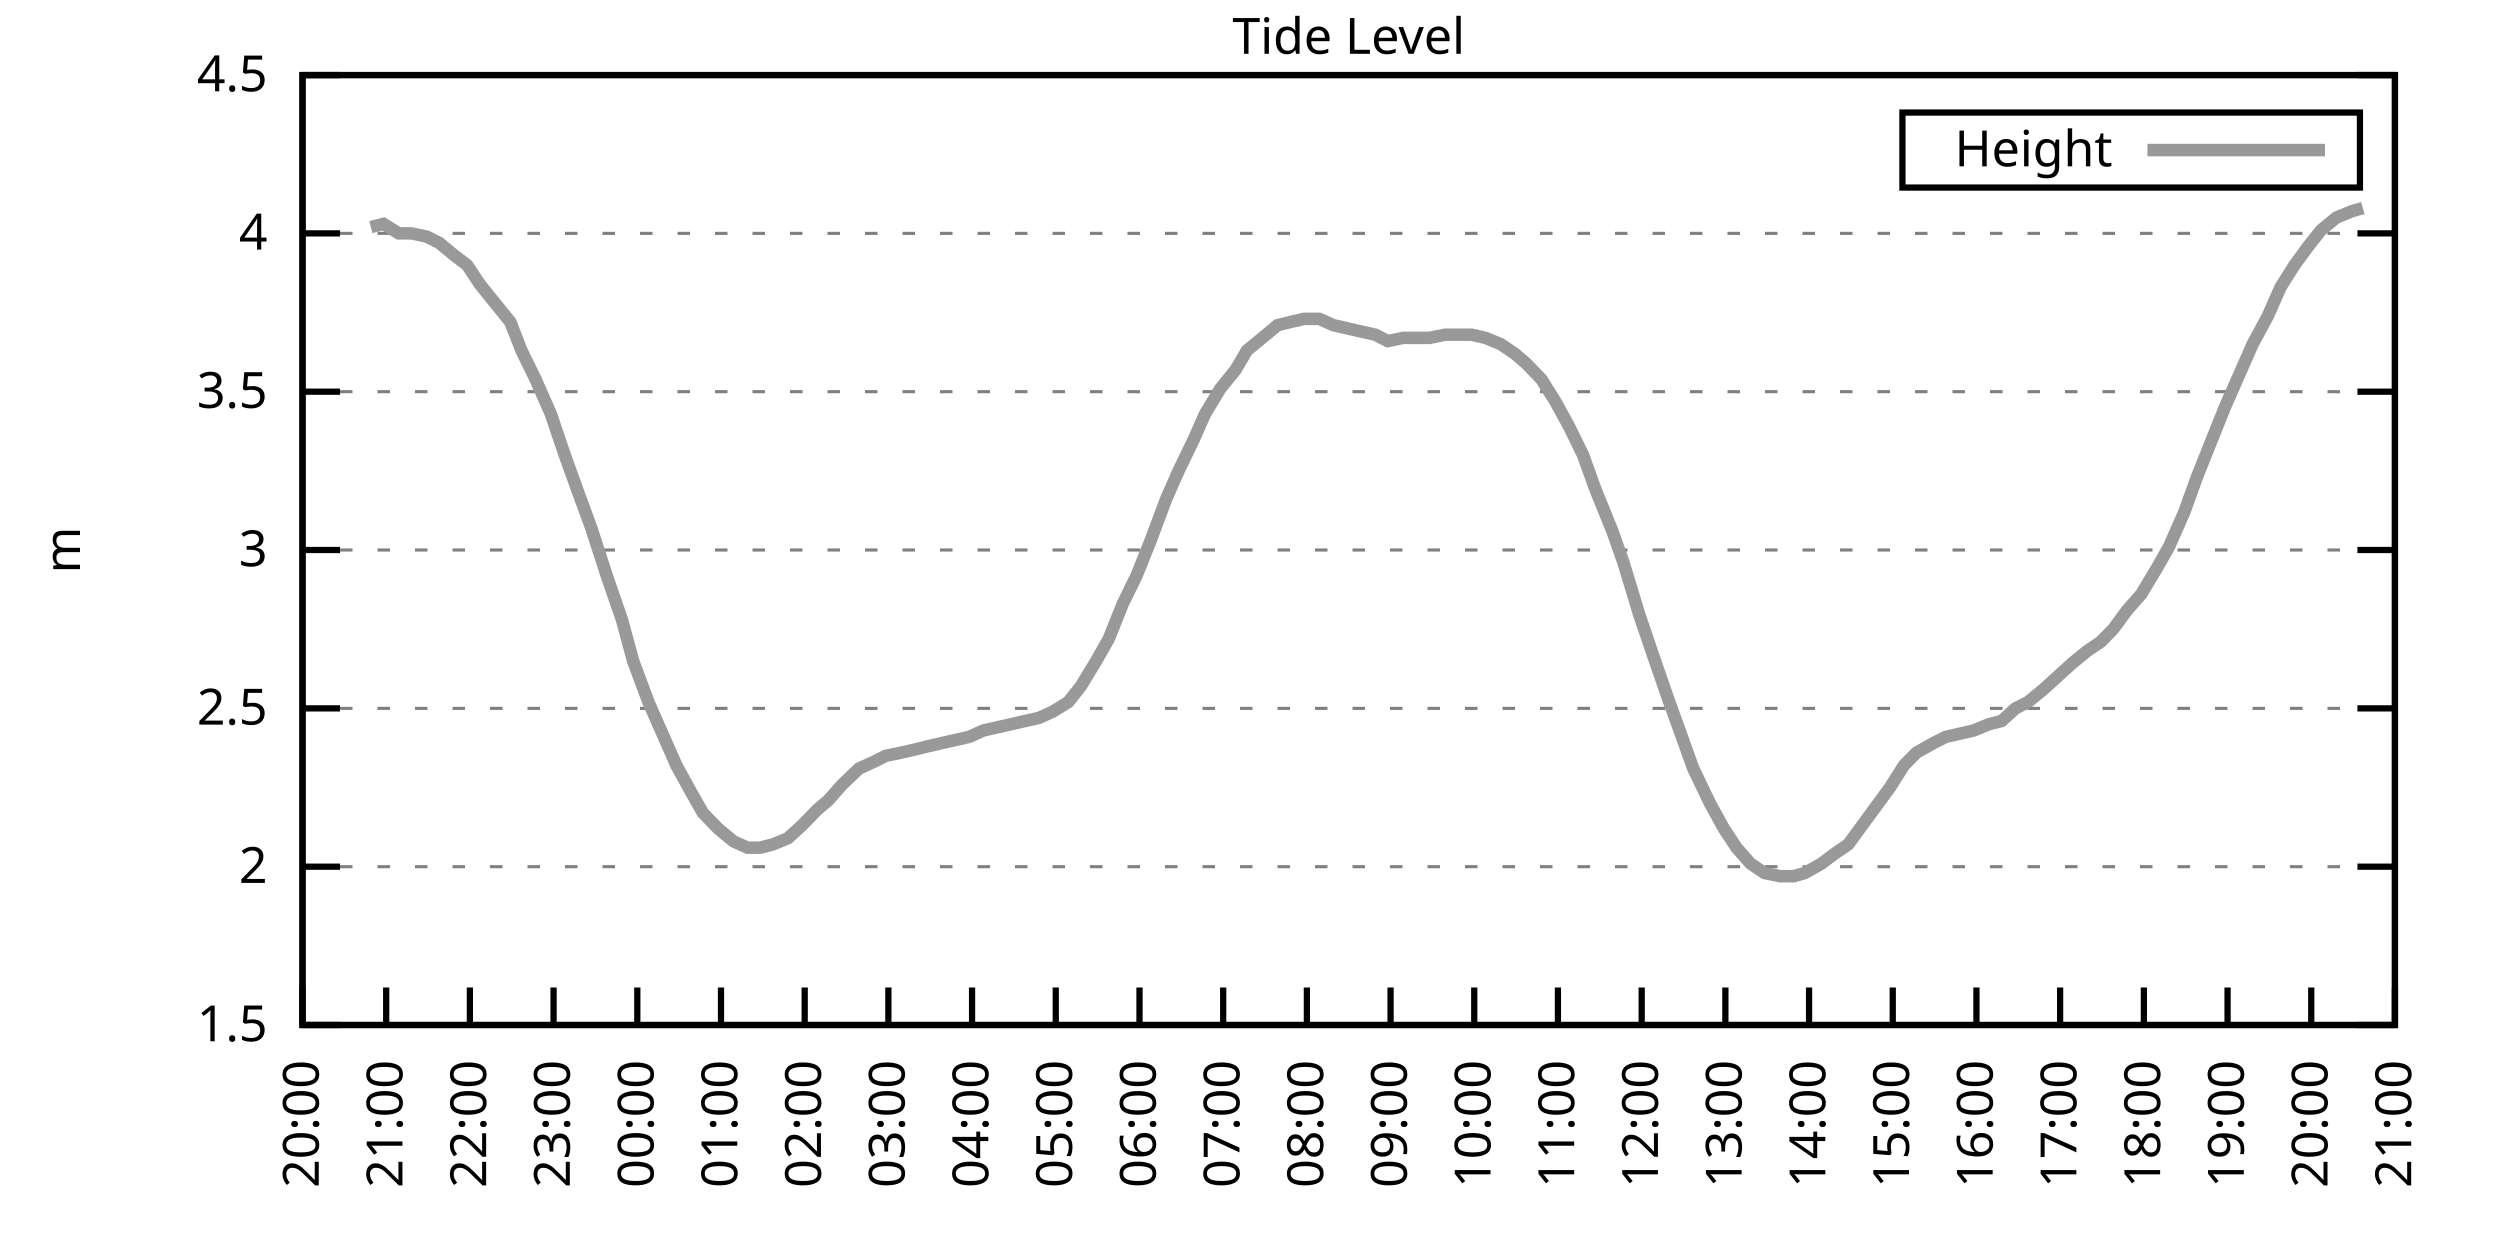
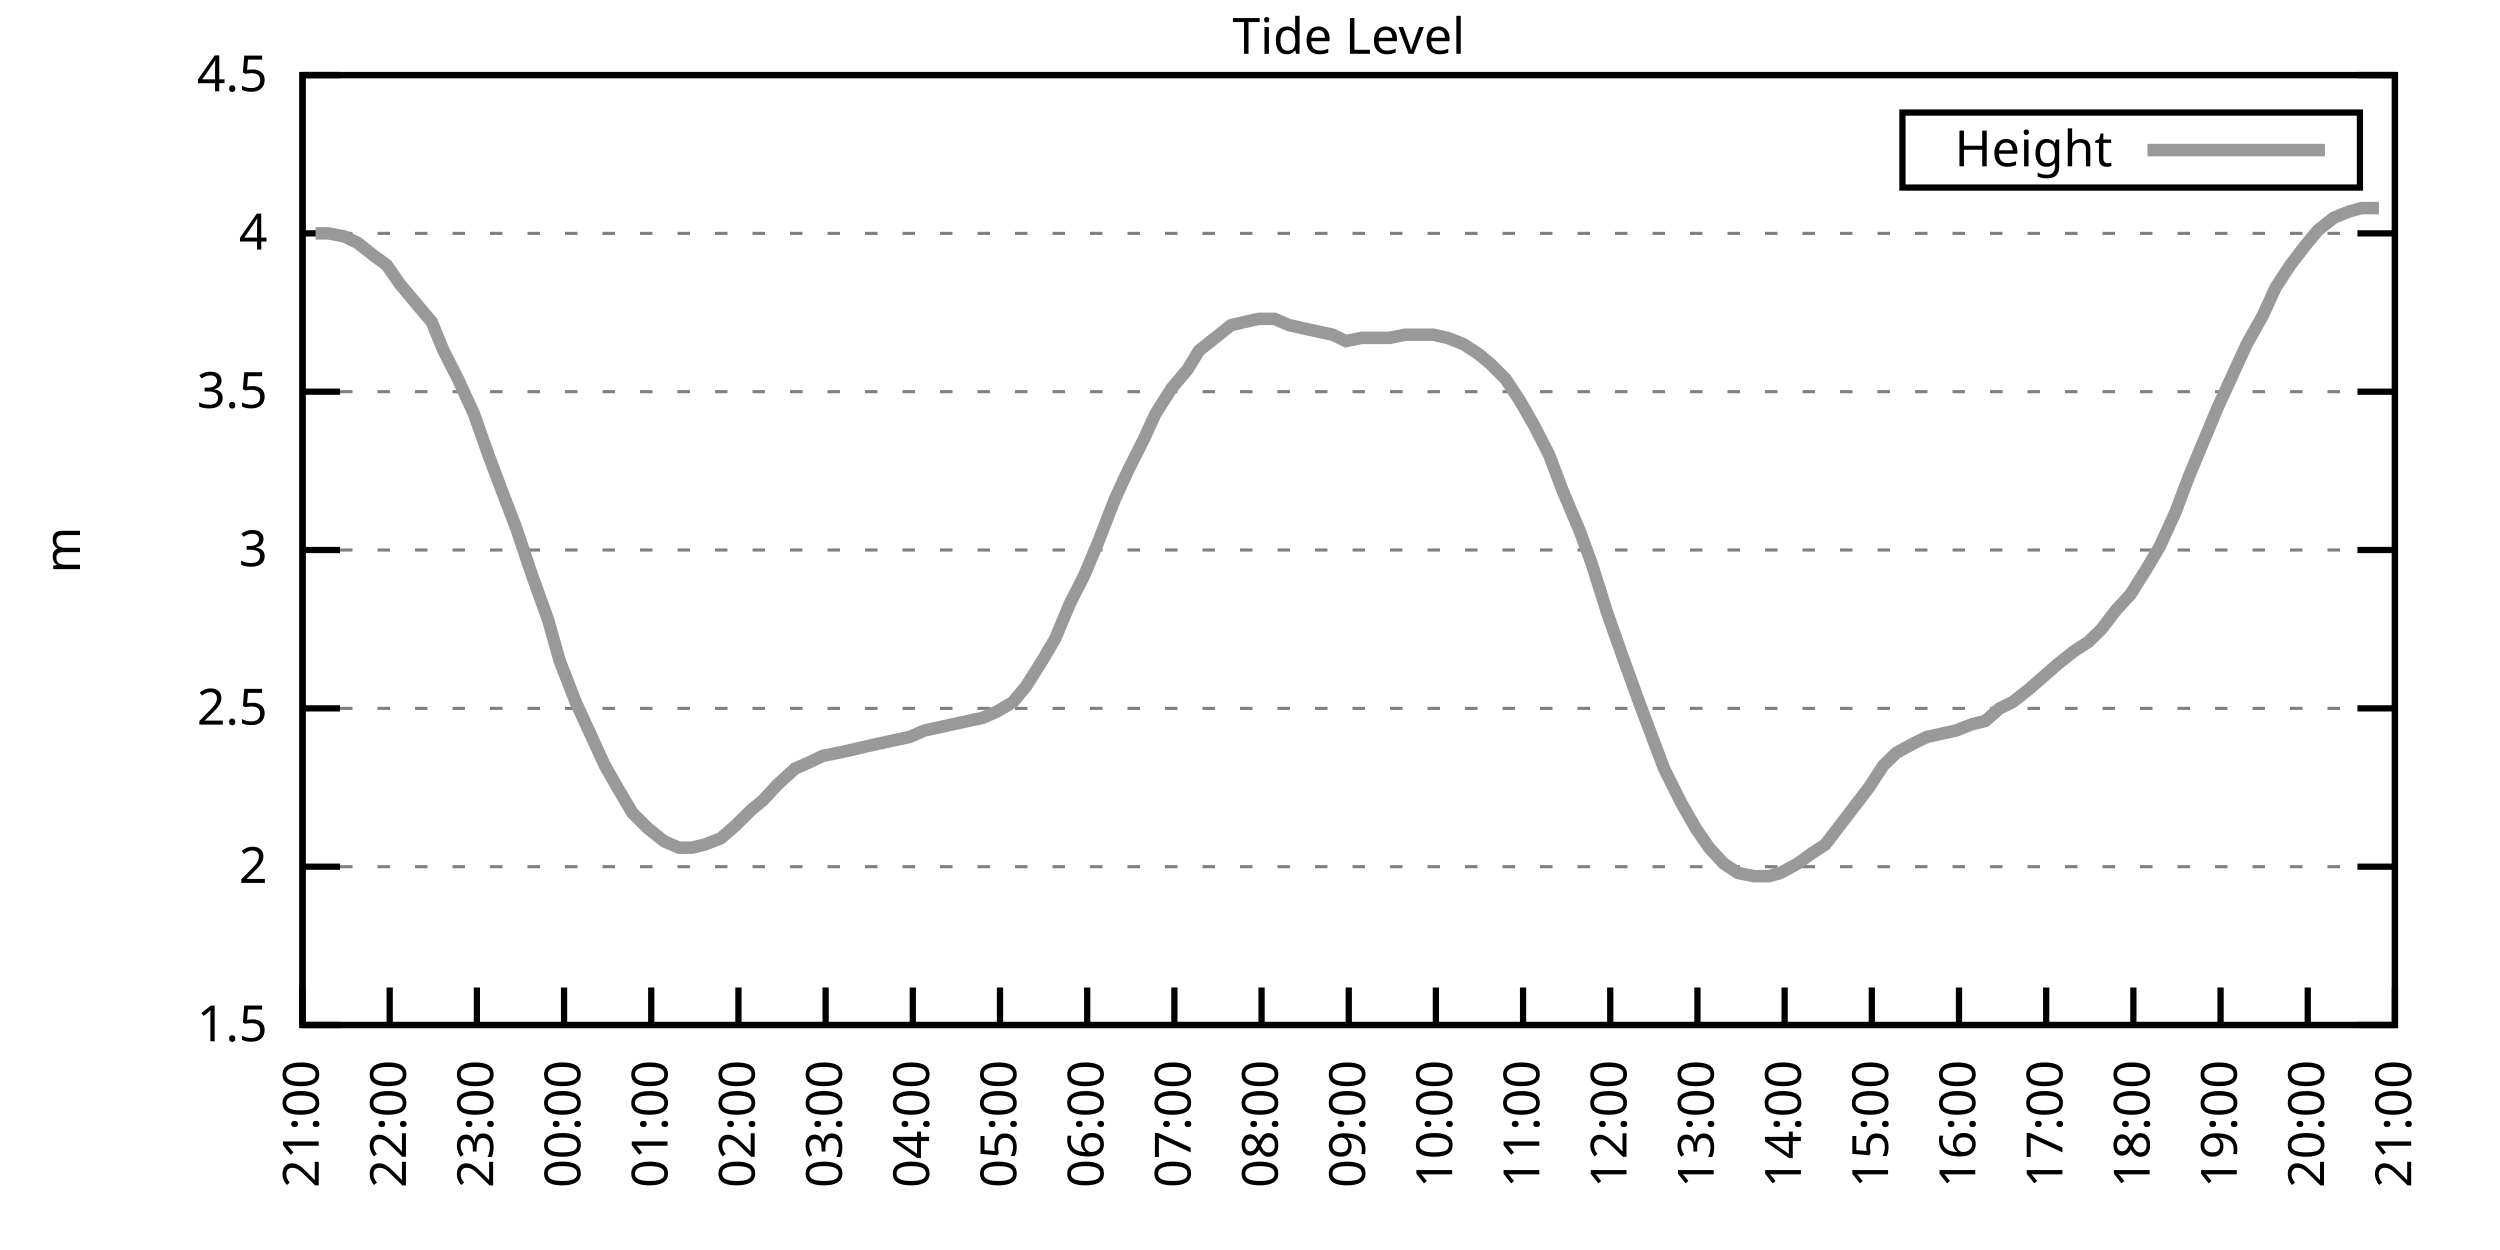
<svg xmlns="http://www.w3.org/2000/svg" xmlns:xlink="http://www.w3.org/1999/xlink" width="400" height="200" viewBox="0 0 400 200">
  <g id="gnuplot_canvas">
    <rect x="0" y="0" width="400" height="200" fill="none" />
    <defs>
      <circle id="gpDot" r="0.5" stroke-width="0.5" stroke="currentColor" />
      <path id="gpPt0" stroke-width="0.333" stroke="currentColor" d="M-1,0 h2 M0,-1 v2" />
      <path id="gpPt1" stroke-width="0.333" stroke="currentColor" d="M-1,-1 L1,1 M1,-1 L-1,1" />
      <path id="gpPt2" stroke-width="0.333" stroke="currentColor" d="M-1,0 L1,0 M0,-1 L0,1 M-1,-1 L1,1 M-1,1 L1,-1" />
      <rect id="gpPt3" stroke-width="0.333" stroke="currentColor" x="-1" y="-1" width="2" height="2" />
      <rect id="gpPt4" stroke-width="0.333" stroke="currentColor" fill="currentColor" x="-1" y="-1" width="2" height="2" />
      <circle id="gpPt5" stroke-width="0.333" stroke="currentColor" cx="0" cy="0" r="1" />
      <use xlink:href="#gpPt5" id="gpPt6" fill="currentColor" stroke="none" />
      <path id="gpPt7" stroke-width="0.333" stroke="currentColor" d="M0,-1.33 L-1.33,0.67 L1.33,0.67 z" />
      <use xlink:href="#gpPt7" id="gpPt8" fill="currentColor" stroke="none" />
      <use xlink:href="#gpPt7" id="gpPt9" stroke="currentColor" transform="rotate(180)" />
      <use xlink:href="#gpPt9" id="gpPt10" fill="currentColor" stroke="none" />
      <use xlink:href="#gpPt3" id="gpPt11" stroke="currentColor" transform="rotate(45)" />
      <use xlink:href="#gpPt11" id="gpPt12" fill="currentColor" stroke="none" />
      <path id="gpPt13" stroke-width="0.333" stroke="currentColor" d="M0,1.330 L1.265,0.411 L0.782,-1.067 L-0.782,-1.076 L-1.265,0.411 z" />
      <use xlink:href="#gpPt13" id="gpPt14" fill="currentColor" stroke="none" />
      <filter id="textbox" filterUnits="objectBoundingBox" x="0" y="0" height="1" width="1">
        <feFlood flood-color="white" flood-opacity="1" result="bgnd" />
        <feComposite in="SourceGraphic" in2="bgnd" operator="atop" />
      </filter>
      <filter id="greybox" filterUnits="objectBoundingBox" x="0" y="0" height="1" width="1">
        <feFlood flood-color="lightgrey" flood-opacity="1" result="grey" />
        <feComposite in="SourceGraphic" in2="grey" operator="atop" />
      </filter>
    </defs>
    <g fill="none" color="white" stroke="currentColor" stroke-width="1.00" stroke-linecap="butt" stroke-linejoin="miter">
</g>
    <g fill="none" color="black" stroke="currentColor" stroke-width="1.00" stroke-linecap="butt" stroke-linejoin="miter">
      <g stroke="none" shape-rendering="crispEdges">
        <polygon fill="rgb(255, 255, 255)" points="48.40,164.00 383.18,164.00 383.18,12.02 48.40,12.02 " />
      </g>
    </g>
    <g fill="none" color="black" stroke="currentColor" stroke-width="1.00" stroke-linecap="butt" stroke-linejoin="miter">
</g>
    <g fill="none" color="black" stroke="black" stroke-width="0.50" stroke-linecap="butt" stroke-linejoin="miter">
</g>
    <g fill="none" color="gray" stroke="currentColor" stroke-width="0.50" stroke-linecap="butt" stroke-linejoin="miter">
      <path stroke="gray" stroke-dasharray="2,4" class="gridline" d="M48.40,164.00 L383.19,164.00  " />
    </g>
    <g fill="none" color="gray" stroke="gray" stroke-width="1.00" stroke-linecap="butt" stroke-linejoin="miter">
</g>
    <g fill="none" color="black" stroke="currentColor" stroke-width="1.00" stroke-linecap="butt" stroke-linejoin="miter">
      <path stroke="black" d="M48.40,164.00 L54.40,164.00 M383.19,164.00 L377.19,164.00  " />
      <g transform="translate(42.80,166.60)" stroke="none" fill="black" font-family="Sans" font-size="8.00" text-anchor="end">
        <text>
          <tspan font-family="Sans"> 1.5</tspan>
        </text>
      </g>
    </g>
    <g fill="none" color="black" stroke="currentColor" stroke-width="1.00" stroke-linecap="butt" stroke-linejoin="miter">
</g>
    <g fill="none" color="black" stroke="black" stroke-width="0.50" stroke-linecap="butt" stroke-linejoin="miter">
</g>
    <g fill="none" color="gray" stroke="currentColor" stroke-width="0.50" stroke-linecap="butt" stroke-linejoin="miter">
      <path stroke="gray" stroke-dasharray="2,4" class="gridline" d="M48.40,138.67 L383.19,138.67  " />
    </g>
    <g fill="none" color="gray" stroke="gray" stroke-width="1.00" stroke-linecap="butt" stroke-linejoin="miter">
</g>
    <g fill="none" color="black" stroke="currentColor" stroke-width="1.00" stroke-linecap="butt" stroke-linejoin="miter">
      <path stroke="black" d="M48.40,138.67 L54.40,138.67 M383.19,138.67 L377.19,138.67  " />
      <g transform="translate(42.80,141.27)" stroke="none" fill="black" font-family="Sans" font-size="8.00" text-anchor="end">
        <text>
          <tspan font-family="Sans"> 2</tspan>
        </text>
      </g>
    </g>
    <g fill="none" color="black" stroke="currentColor" stroke-width="1.00" stroke-linecap="butt" stroke-linejoin="miter">
</g>
    <g fill="none" color="black" stroke="black" stroke-width="0.50" stroke-linecap="butt" stroke-linejoin="miter">
</g>
    <g fill="none" color="gray" stroke="currentColor" stroke-width="0.50" stroke-linecap="butt" stroke-linejoin="miter">
      <path stroke="gray" stroke-dasharray="2,4" class="gridline" d="M48.40,113.34 L383.19,113.34  " />
    </g>
    <g fill="none" color="gray" stroke="gray" stroke-width="1.00" stroke-linecap="butt" stroke-linejoin="miter">
</g>
    <g fill="none" color="black" stroke="currentColor" stroke-width="1.00" stroke-linecap="butt" stroke-linejoin="miter">
      <path stroke="black" d="M48.40,113.34 L54.40,113.34 M383.19,113.34 L377.19,113.34  " />
      <g transform="translate(42.80,115.94)" stroke="none" fill="black" font-family="Sans" font-size="8.00" text-anchor="end">
        <text>
          <tspan font-family="Sans"> 2.5</tspan>
        </text>
      </g>
    </g>
    <g fill="none" color="black" stroke="currentColor" stroke-width="1.00" stroke-linecap="butt" stroke-linejoin="miter">
</g>
    <g fill="none" color="black" stroke="black" stroke-width="0.50" stroke-linecap="butt" stroke-linejoin="miter">
</g>
    <g fill="none" color="gray" stroke="currentColor" stroke-width="0.50" stroke-linecap="butt" stroke-linejoin="miter">
      <path stroke="gray" stroke-dasharray="2,4" class="gridline" d="M48.40,88.00 L383.19,88.00  " />
    </g>
    <g fill="none" color="gray" stroke="gray" stroke-width="1.00" stroke-linecap="butt" stroke-linejoin="miter">
</g>
    <g fill="none" color="black" stroke="currentColor" stroke-width="1.00" stroke-linecap="butt" stroke-linejoin="miter">
      <path stroke="black" d="M48.40,88.00 L54.40,88.00 M383.19,88.00 L377.19,88.00  " />
      <g transform="translate(42.80,90.60)" stroke="none" fill="black" font-family="Sans" font-size="8.00" text-anchor="end">
        <text>
          <tspan font-family="Sans"> 3</tspan>
        </text>
      </g>
    </g>
    <g fill="none" color="black" stroke="currentColor" stroke-width="1.00" stroke-linecap="butt" stroke-linejoin="miter">
</g>
    <g fill="none" color="black" stroke="black" stroke-width="0.50" stroke-linecap="butt" stroke-linejoin="miter">
</g>
    <g fill="none" color="gray" stroke="currentColor" stroke-width="0.50" stroke-linecap="butt" stroke-linejoin="miter">
      <path stroke="gray" stroke-dasharray="2,4" class="gridline" d="M48.40,62.67 L383.19,62.67  " />
    </g>
    <g fill="none" color="gray" stroke="gray" stroke-width="1.00" stroke-linecap="butt" stroke-linejoin="miter">
</g>
    <g fill="none" color="black" stroke="currentColor" stroke-width="1.00" stroke-linecap="butt" stroke-linejoin="miter">
      <path stroke="black" d="M48.40,62.67 L54.40,62.67 M383.19,62.67 L377.19,62.67  " />
      <g transform="translate(42.80,65.27)" stroke="none" fill="black" font-family="Sans" font-size="8.00" text-anchor="end">
        <text>
          <tspan font-family="Sans"> 3.5</tspan>
        </text>
      </g>
    </g>
    <g fill="none" color="black" stroke="currentColor" stroke-width="1.00" stroke-linecap="butt" stroke-linejoin="miter">
</g>
    <g fill="none" color="black" stroke="black" stroke-width="0.50" stroke-linecap="butt" stroke-linejoin="miter">
</g>
    <g fill="none" color="gray" stroke="currentColor" stroke-width="0.50" stroke-linecap="butt" stroke-linejoin="miter">
      <path stroke="gray" stroke-dasharray="2,4" class="gridline" d="M48.40,37.34 L383.19,37.34  " />
    </g>
    <g fill="none" color="gray" stroke="gray" stroke-width="1.00" stroke-linecap="butt" stroke-linejoin="miter">
</g>
    <g fill="none" color="black" stroke="currentColor" stroke-width="1.00" stroke-linecap="butt" stroke-linejoin="miter">
      <path stroke="black" d="M48.40,37.34 L54.40,37.34 M383.19,37.34 L377.19,37.34  " />
      <g transform="translate(42.80,39.94)" stroke="none" fill="black" font-family="Sans" font-size="8.00" text-anchor="end">
        <text>
          <tspan font-family="Sans"> 4</tspan>
        </text>
      </g>
    </g>
    <g fill="none" color="black" stroke="currentColor" stroke-width="1.00" stroke-linecap="butt" stroke-linejoin="miter">
</g>
    <g fill="none" color="black" stroke="black" stroke-width="0.50" stroke-linecap="butt" stroke-linejoin="miter">
</g>
    <g fill="none" color="gray" stroke="currentColor" stroke-width="0.50" stroke-linecap="butt" stroke-linejoin="miter">
      <path stroke="gray" stroke-dasharray="2,4" class="gridline" d="M48.40,12.01 L383.19,12.01  " />
    </g>
    <g fill="none" color="gray" stroke="gray" stroke-width="1.00" stroke-linecap="butt" stroke-linejoin="miter">
</g>
    <g fill="none" color="black" stroke="currentColor" stroke-width="1.00" stroke-linecap="butt" stroke-linejoin="miter">
      <path stroke="black" d="M48.40,12.01 L54.40,12.01 M383.19,12.01 L377.19,12.01  " />
      <g transform="translate(42.80,14.61)" stroke="none" fill="black" font-family="Sans" font-size="8.00" text-anchor="end">
        <text>
          <tspan font-family="Sans"> 4.5</tspan>
        </text>
      </g>
    </g>
    <g fill="none" color="black" stroke="currentColor" stroke-width="1.00" stroke-linecap="butt" stroke-linejoin="miter">
      <path stroke="black" d="M48.40,164.00 L48.40,158.00  " />
      <g transform="translate(51.00,169.60) rotate(270.00)" stroke="none" fill="black" font-family="Sans" font-size="8.00" text-anchor="end">
        <text>
-           <tspan font-family="Sans">20:00</tspan>
-         </text>
-       </g>
-     </g>
-     <g fill="none" color="black" stroke="currentColor" stroke-width="1.00" stroke-linecap="butt" stroke-linejoin="miter">
-       <path stroke="black" d="M61.79,164.00 L61.79,158.00  " />
-       <g transform="translate(64.39,169.60) rotate(270.00)" stroke="none" fill="black" font-family="Sans" font-size="8.00" text-anchor="end">
-         <text>
          <tspan font-family="Sans">21:00</tspan>
        </text>
      </g>
    </g>
    <g fill="none" color="black" stroke="currentColor" stroke-width="1.00" stroke-linecap="butt" stroke-linejoin="miter">
-       <path stroke="black" d="M75.18,164.00 L75.18,158.00  " />
-       <g transform="translate(77.78,169.60) rotate(270.00)" stroke="none" fill="black" font-family="Sans" font-size="8.00" text-anchor="end">
+       <path stroke="black" d="M62.35,164.00 L62.35,158.00  " />
+       <g transform="translate(64.95,169.60) rotate(270.00)" stroke="none" fill="black" font-family="Sans" font-size="8.00" text-anchor="end">
        <text>
          <tspan font-family="Sans">22:00</tspan>
        </text>
      </g>
    </g>
    <g fill="none" color="black" stroke="currentColor" stroke-width="1.00" stroke-linecap="butt" stroke-linejoin="miter">
-       <path stroke="black" d="M88.57,164.00 L88.57,158.00  " />
-       <g transform="translate(91.17,169.60) rotate(270.00)" stroke="none" fill="black" font-family="Sans" font-size="8.00" text-anchor="end">
+       <path stroke="black" d="M76.30,164.00 L76.30,158.00  " />
+       <g transform="translate(78.90,169.60) rotate(270.00)" stroke="none" fill="black" font-family="Sans" font-size="8.00" text-anchor="end">
        <text>
          <tspan font-family="Sans">23:00</tspan>
        </text>
      </g>
    </g>
    <g fill="none" color="black" stroke="currentColor" stroke-width="1.00" stroke-linecap="butt" stroke-linejoin="miter">
-       <path stroke="black" d="M101.97,164.00 L101.97,158.00  " />
-       <g transform="translate(104.57,169.60) rotate(270.00)" stroke="none" fill="black" font-family="Sans" font-size="8.00" text-anchor="end">
+       <path stroke="black" d="M90.25,164.00 L90.25,158.00  " />
+       <g transform="translate(92.85,169.60) rotate(270.00)" stroke="none" fill="black" font-family="Sans" font-size="8.00" text-anchor="end">
        <text>
          <tspan font-family="Sans">00:00</tspan>
        </text>
      </g>
    </g>
    <g fill="none" color="black" stroke="currentColor" stroke-width="1.00" stroke-linecap="butt" stroke-linejoin="miter">
-       <path stroke="black" d="M115.36,164.00 L115.36,158.00  " />
-       <g transform="translate(117.96,169.60) rotate(270.00)" stroke="none" fill="black" font-family="Sans" font-size="8.00" text-anchor="end">
+       <path stroke="black" d="M104.20,164.00 L104.20,158.00  " />
+       <g transform="translate(106.80,169.60) rotate(270.00)" stroke="none" fill="black" font-family="Sans" font-size="8.00" text-anchor="end">
        <text>
          <tspan font-family="Sans">01:00</tspan>
        </text>
      </g>
    </g>
    <g fill="none" color="black" stroke="currentColor" stroke-width="1.00" stroke-linecap="butt" stroke-linejoin="miter">
-       <path stroke="black" d="M128.75,164.00 L128.75,158.00  " />
-       <g transform="translate(131.35,169.60) rotate(270.00)" stroke="none" fill="black" font-family="Sans" font-size="8.00" text-anchor="end">
+       <path stroke="black" d="M118.15,164.00 L118.15,158.00  " />
+       <g transform="translate(120.75,169.60) rotate(270.00)" stroke="none" fill="black" font-family="Sans" font-size="8.00" text-anchor="end">
        <text>
          <tspan font-family="Sans">02:00</tspan>
        </text>
      </g>
    </g>
    <g fill="none" color="black" stroke="currentColor" stroke-width="1.00" stroke-linecap="butt" stroke-linejoin="miter">
-       <path stroke="black" d="M142.14,164.00 L142.14,158.00  " />
-       <g transform="translate(144.74,169.60) rotate(270.00)" stroke="none" fill="black" font-family="Sans" font-size="8.00" text-anchor="end">
+       <path stroke="black" d="M132.10,164.00 L132.10,158.00  " />
+       <g transform="translate(134.70,169.60) rotate(270.00)" stroke="none" fill="black" font-family="Sans" font-size="8.00" text-anchor="end">
        <text>
          <tspan font-family="Sans">03:00</tspan>
        </text>
      </g>
    </g>
    <g fill="none" color="black" stroke="currentColor" stroke-width="1.00" stroke-linecap="butt" stroke-linejoin="miter">
-       <path stroke="black" d="M155.53,164.00 L155.53,158.00  " />
-       <g transform="translate(158.13,169.60) rotate(270.00)" stroke="none" fill="black" font-family="Sans" font-size="8.00" text-anchor="end">
+       <path stroke="black" d="M146.05,164.00 L146.05,158.00  " />
+       <g transform="translate(148.65,169.60) rotate(270.00)" stroke="none" fill="black" font-family="Sans" font-size="8.00" text-anchor="end">
        <text>
          <tspan font-family="Sans">04:00</tspan>
        </text>
      </g>
    </g>
    <g fill="none" color="black" stroke="currentColor" stroke-width="1.00" stroke-linecap="butt" stroke-linejoin="miter">
-       <path stroke="black" d="M168.92,164.00 L168.92,158.00  " />
-       <g transform="translate(171.52,169.60) rotate(270.00)" stroke="none" fill="black" font-family="Sans" font-size="8.00" text-anchor="end">
+       <path stroke="black" d="M160.00,164.00 L160.00,158.00  " />
+       <g transform="translate(162.60,169.60) rotate(270.00)" stroke="none" fill="black" font-family="Sans" font-size="8.00" text-anchor="end">
        <text>
          <tspan font-family="Sans">05:00</tspan>
        </text>
      </g>
    </g>
    <g fill="none" color="black" stroke="currentColor" stroke-width="1.00" stroke-linecap="butt" stroke-linejoin="miter">
-       <path stroke="black" d="M182.32,164.00 L182.32,158.00  " />
-       <g transform="translate(184.92,169.60) rotate(270.00)" stroke="none" fill="black" font-family="Sans" font-size="8.00" text-anchor="end">
+       <path stroke="black" d="M173.95,164.00 L173.95,158.00  " />
+       <g transform="translate(176.55,169.60) rotate(270.00)" stroke="none" fill="black" font-family="Sans" font-size="8.00" text-anchor="end">
        <text>
          <tspan font-family="Sans">06:00</tspan>
        </text>
      </g>
    </g>
    <g fill="none" color="black" stroke="currentColor" stroke-width="1.00" stroke-linecap="butt" stroke-linejoin="miter">
-       <path stroke="black" d="M195.71,164.00 L195.71,158.00  " />
-       <g transform="translate(198.31,169.60) rotate(270.00)" stroke="none" fill="black" font-family="Sans" font-size="8.00" text-anchor="end">
+       <path stroke="black" d="M187.90,164.00 L187.90,158.00  " />
+       <g transform="translate(190.50,169.60) rotate(270.00)" stroke="none" fill="black" font-family="Sans" font-size="8.00" text-anchor="end">
        <text>
          <tspan font-family="Sans">07:00</tspan>
        </text>
      </g>
    </g>
    <g fill="none" color="black" stroke="currentColor" stroke-width="1.00" stroke-linecap="butt" stroke-linejoin="miter">
-       <path stroke="black" d="M209.10,164.00 L209.10,158.00  " />
-       <g transform="translate(211.70,169.60) rotate(270.00)" stroke="none" fill="black" font-family="Sans" font-size="8.00" text-anchor="end">
+       <path stroke="black" d="M201.85,164.00 L201.85,158.00  " />
+       <g transform="translate(204.45,169.60) rotate(270.00)" stroke="none" fill="black" font-family="Sans" font-size="8.00" text-anchor="end">
        <text>
          <tspan font-family="Sans">08:00</tspan>
        </text>
      </g>
    </g>
    <g fill="none" color="black" stroke="currentColor" stroke-width="1.00" stroke-linecap="butt" stroke-linejoin="miter">
-       <path stroke="black" d="M222.49,164.00 L222.49,158.00  " />
-       <g transform="translate(225.09,169.60) rotate(270.00)" stroke="none" fill="black" font-family="Sans" font-size="8.00" text-anchor="end">
+       <path stroke="black" d="M215.80,164.00 L215.80,158.00  " />
+       <g transform="translate(218.40,169.60) rotate(270.00)" stroke="none" fill="black" font-family="Sans" font-size="8.00" text-anchor="end">
        <text>
          <tspan font-family="Sans">09:00</tspan>
        </text>
      </g>
    </g>
    <g fill="none" color="black" stroke="currentColor" stroke-width="1.00" stroke-linecap="butt" stroke-linejoin="miter">
-       <path stroke="black" d="M235.88,164.00 L235.88,158.00  " />
-       <g transform="translate(238.48,169.60) rotate(270.00)" stroke="none" fill="black" font-family="Sans" font-size="8.00" text-anchor="end">
+       <path stroke="black" d="M229.74,164.00 L229.74,158.00  " />
+       <g transform="translate(232.34,169.60) rotate(270.00)" stroke="none" fill="black" font-family="Sans" font-size="8.00" text-anchor="end">
        <text>
          <tspan font-family="Sans">10:00</tspan>
        </text>
      </g>
    </g>
    <g fill="none" color="black" stroke="currentColor" stroke-width="1.00" stroke-linecap="butt" stroke-linejoin="miter">
-       <path stroke="black" d="M249.27,164.00 L249.27,158.00  " />
-       <g transform="translate(251.87,169.60) rotate(270.00)" stroke="none" fill="black" font-family="Sans" font-size="8.00" text-anchor="end">
+       <path stroke="black" d="M243.69,164.00 L243.69,158.00  " />
+       <g transform="translate(246.29,169.60) rotate(270.00)" stroke="none" fill="black" font-family="Sans" font-size="8.00" text-anchor="end">
        <text>
          <tspan font-family="Sans">11:00</tspan>
        </text>
      </g>
    </g>
    <g fill="none" color="black" stroke="currentColor" stroke-width="1.00" stroke-linecap="butt" stroke-linejoin="miter">
-       <path stroke="black" d="M262.67,164.00 L262.67,158.00  " />
-       <g transform="translate(265.27,169.60) rotate(270.00)" stroke="none" fill="black" font-family="Sans" font-size="8.00" text-anchor="end">
+       <path stroke="black" d="M257.64,164.00 L257.64,158.00  " />
+       <g transform="translate(260.24,169.60) rotate(270.00)" stroke="none" fill="black" font-family="Sans" font-size="8.00" text-anchor="end">
        <text>
          <tspan font-family="Sans">12:00</tspan>
        </text>
      </g>
    </g>
    <g fill="none" color="black" stroke="currentColor" stroke-width="1.00" stroke-linecap="butt" stroke-linejoin="miter">
-       <path stroke="black" d="M276.06,164.00 L276.06,158.00  " />
-       <g transform="translate(278.66,169.60) rotate(270.00)" stroke="none" fill="black" font-family="Sans" font-size="8.00" text-anchor="end">
+       <path stroke="black" d="M271.59,164.00 L271.59,158.00  " />
+       <g transform="translate(274.19,169.60) rotate(270.00)" stroke="none" fill="black" font-family="Sans" font-size="8.00" text-anchor="end">
        <text>
          <tspan font-family="Sans">13:00</tspan>
        </text>
      </g>
    </g>
    <g fill="none" color="black" stroke="currentColor" stroke-width="1.00" stroke-linecap="butt" stroke-linejoin="miter">
-       <path stroke="black" d="M289.45,164.00 L289.45,158.00  " />
-       <g transform="translate(292.05,169.60) rotate(270.00)" stroke="none" fill="black" font-family="Sans" font-size="8.00" text-anchor="end">
+       <path stroke="black" d="M285.54,164.00 L285.54,158.00  " />
+       <g transform="translate(288.14,169.60) rotate(270.00)" stroke="none" fill="black" font-family="Sans" font-size="8.00" text-anchor="end">
        <text>
          <tspan font-family="Sans">14:00</tspan>
        </text>
      </g>
    </g>
    <g fill="none" color="black" stroke="currentColor" stroke-width="1.00" stroke-linecap="butt" stroke-linejoin="miter">
-       <path stroke="black" d="M302.84,164.00 L302.84,158.00  " />
-       <g transform="translate(305.44,169.60) rotate(270.00)" stroke="none" fill="black" font-family="Sans" font-size="8.00" text-anchor="end">
+       <path stroke="black" d="M299.49,164.00 L299.49,158.00  " />
+       <g transform="translate(302.09,169.60) rotate(270.00)" stroke="none" fill="black" font-family="Sans" font-size="8.00" text-anchor="end">
        <text>
          <tspan font-family="Sans">15:00</tspan>
        </text>
      </g>
    </g>
    <g fill="none" color="black" stroke="currentColor" stroke-width="1.00" stroke-linecap="butt" stroke-linejoin="miter">
-       <path stroke="black" d="M316.23,164.00 L316.23,158.00  " />
-       <g transform="translate(318.83,169.60) rotate(270.00)" stroke="none" fill="black" font-family="Sans" font-size="8.00" text-anchor="end">
+       <path stroke="black" d="M313.44,164.00 L313.44,158.00  " />
+       <g transform="translate(316.04,169.60) rotate(270.00)" stroke="none" fill="black" font-family="Sans" font-size="8.00" text-anchor="end">
        <text>
          <tspan font-family="Sans">16:00</tspan>
        </text>
      </g>
    </g>
    <g fill="none" color="black" stroke="currentColor" stroke-width="1.00" stroke-linecap="butt" stroke-linejoin="miter">
-       <path stroke="black" d="M329.62,164.00 L329.62,158.00  " />
-       <g transform="translate(332.22,169.60) rotate(270.00)" stroke="none" fill="black" font-family="Sans" font-size="8.00" text-anchor="end">
+       <path stroke="black" d="M327.39,164.00 L327.39,158.00  " />
+       <g transform="translate(329.99,169.60) rotate(270.00)" stroke="none" fill="black" font-family="Sans" font-size="8.00" text-anchor="end">
        <text>
          <tspan font-family="Sans">17:00</tspan>
        </text>
      </g>
    </g>
    <g fill="none" color="black" stroke="currentColor" stroke-width="1.00" stroke-linecap="butt" stroke-linejoin="miter">
-       <path stroke="black" d="M343.02,164.00 L343.02,158.00  " />
-       <g transform="translate(345.62,169.60) rotate(270.00)" stroke="none" fill="black" font-family="Sans" font-size="8.00" text-anchor="end">
+       <path stroke="black" d="M341.34,164.00 L341.34,158.00  " />
+       <g transform="translate(343.94,169.60) rotate(270.00)" stroke="none" fill="black" font-family="Sans" font-size="8.00" text-anchor="end">
        <text>
          <tspan font-family="Sans">18:00</tspan>
        </text>
      </g>
    </g>
    <g fill="none" color="black" stroke="currentColor" stroke-width="1.00" stroke-linecap="butt" stroke-linejoin="miter">
-       <path stroke="black" d="M356.41,164.00 L356.41,158.00  " />
-       <g transform="translate(359.01,169.60) rotate(270.00)" stroke="none" fill="black" font-family="Sans" font-size="8.00" text-anchor="end">
+       <path stroke="black" d="M355.29,164.00 L355.29,158.00  " />
+       <g transform="translate(357.89,169.60) rotate(270.00)" stroke="none" fill="black" font-family="Sans" font-size="8.00" text-anchor="end">
        <text>
          <tspan font-family="Sans">19:00</tspan>
        </text>
      </g>
    </g>
    <g fill="none" color="black" stroke="currentColor" stroke-width="1.00" stroke-linecap="butt" stroke-linejoin="miter">
-       <path stroke="black" d="M369.80,164.00 L369.80,158.00  " />
-       <g transform="translate(372.40,169.60) rotate(270.00)" stroke="none" fill="black" font-family="Sans" font-size="8.00" text-anchor="end">
+       <path stroke="black" d="M369.24,164.00 L369.24,158.00  " />
+       <g transform="translate(371.84,169.60) rotate(270.00)" stroke="none" fill="black" font-family="Sans" font-size="8.00" text-anchor="end">
        <text>
          <tspan font-family="Sans">20:00</tspan>
        </text>
      </g>
    </g>
    <g fill="none" color="black" stroke="currentColor" stroke-width="1.00" stroke-linecap="butt" stroke-linejoin="miter">
      <path stroke="black" d="M383.19,164.00 L383.19,158.00  " />
      <g transform="translate(385.79,169.60) rotate(270.00)" stroke="none" fill="black" font-family="Sans" font-size="8.00" text-anchor="end">
        <text>
          <tspan font-family="Sans">21:00</tspan>
        </text>
      </g>
    </g>
    <g fill="none" color="black" stroke="currentColor" stroke-width="1.00" stroke-linecap="butt" stroke-linejoin="miter">
</g>
    <g fill="none" color="black" stroke="currentColor" stroke-width="1.00" stroke-linecap="butt" stroke-linejoin="miter">
      <path stroke="black" d="M48.40,12.01 L48.40,164.00 L383.19,164.00 L383.19,12.01 L48.40,12.01 Z  " />
    </g>
    <g fill="none" color="black" stroke="currentColor" stroke-width="1.00" stroke-linecap="butt" stroke-linejoin="miter">
</g>
    <g fill="none" color="black" stroke="currentColor" stroke-width="1.00" stroke-linecap="butt" stroke-linejoin="miter">
      <path stroke="black" d="M304.39,30.01 L304.39,18.01 L377.59,18.01 L377.59,30.01 L304.39,30.01 Z  " />
    </g>
    <g id="Tide_level_plot_1">
      <g fill="none" color="white" stroke="black" stroke-width="2.00" stroke-linecap="butt" stroke-linejoin="miter">
</g>
      <g fill="none" color="black" stroke="currentColor" stroke-width="2.00" stroke-linecap="butt" stroke-linejoin="miter">
        <g transform="translate(337.99,26.61)" stroke="none" fill="black" font-family="Sans" font-size="8.00" text-anchor="end">
          <text>
            <tspan font-family="Sans">Height</tspan>
          </text>
        </g>
      </g>
      <g fill="none" color="black" stroke="currentColor" stroke-width="2.00" stroke-linecap="butt" stroke-linejoin="miter">
-         <path stroke="rgb(153, 153, 153)" d="M343.59,24.01 L371.99,24.01 M59.34,36.33 L61.35,35.82 L63.80,37.34 L65.81,37.34 L68.26,37.85 L70.27,38.86   L72.73,40.89 L74.74,42.41 L76.75,45.45 L79.20,48.49 L81.66,51.53 L83.44,56.09 L85.67,60.65 L88.13,66.22   L90.36,72.81 L92.37,78.38 L94.60,84.46 L97.06,92.06 L99.51,99.15 L101.30,105.74 L103.75,112.32 L106.21,117.90   L108.22,122.46 L110.45,126.51 L112.46,130.06 L114.91,132.59 L117.37,134.62 L119.60,135.63 L121.61,135.63 L123.62,135.12   L126.07,134.11 L128.30,132.08 L130.76,129.55 L132.54,128.03 L134.78,125.50 L137.45,122.96 L139.69,121.95 L141.69,120.94   L144.15,120.43 L146.38,119.92 L148.39,119.42 L150.62,118.91 L152.85,118.40 L155.09,117.90 L157.32,116.88 L159.55,116.38   L161.78,115.87 L164.01,115.36 L166.25,114.86 L168.48,113.84 L170.93,112.32 L172.94,109.79 L175.40,105.74 L177.41,102.19   L179.64,96.62 L181.87,92.06 L184.10,86.49 L186.56,79.90 L188.57,75.34 L191.02,70.27 L192.81,66.22 L195.26,62.17   L197.72,59.13 L199.50,56.09 L201.96,54.06 L204.41,52.03 L206.42,51.53 L208.65,51.02 L211.11,51.02 L213.34,52.03   L215.57,52.54 L217.80,53.05 L220.04,53.55 L222.04,54.57 L224.50,54.06 L226.51,54.06 L228.74,54.06 L231.20,53.55   L233.43,53.55 L235.44,53.55 L237.67,54.06 L240.12,55.07 L242.36,56.59 L244.14,58.11 L246.60,60.65 L248.83,64.19   L251.06,68.25 L253.29,72.81 L255.30,78.38 L257.98,84.97 L259.76,90.03 L262.22,98.14 L264.45,104.72 L266.91,111.82   L268.92,117.39 L270.92,122.96 L273.60,128.54 L275.83,132.59 L277.84,135.63 L280.07,138.16 L282.31,139.68 L284.76,140.19   L286.99,140.19 L288.78,139.68 L291.46,138.16 L293.47,136.64 L295.70,135.12 L297.93,132.08 L300.16,129.04 L302.39,126.00   L304.63,122.46 L306.63,120.43 L309.31,118.91 L311.32,117.90 L313.55,117.39 L315.79,116.88 L318.24,115.87 L320.25,115.36   L322.48,113.34 L324.49,112.32 L326.95,110.30 L329.18,108.27 L331.41,106.24 L333.86,104.22 L336.10,102.70 L338.10,100.67   L340.34,97.63 L342.57,95.10 L345.02,91.04 L347.03,87.50 L349.49,81.93 L351.50,76.35 L353.73,70.78 L355.96,65.21   L358.19,60.14 L360.42,55.07 L362.88,50.51 L364.89,45.95 L367.12,42.41 L369.35,39.37 L371.36,36.84 L373.82,34.81   L376.27,33.80 L378.06,33.29  " />
+         <path stroke="rgb(153, 153, 153)" d="M343.59,24.01 L371.99,24.01 M50.49,37.34 L52.58,37.34 L55.14,37.85 L57.23,38.86 L59.79,40.89 L61.88,42.41   L63.98,45.45 L66.53,48.49 L69.09,51.53 L70.95,56.09 L73.28,60.65 L75.83,66.22 L78.16,72.81 L80.25,78.38   L82.58,84.46 L85.13,92.06 L87.69,99.15 L89.55,105.74 L92.11,112.32 L94.67,117.90 L96.76,122.46 L99.08,126.51   L101.18,130.06 L103.73,132.59 L106.29,134.62 L108.62,135.63 L110.71,135.63 L112.80,135.12 L115.36,134.11 L117.68,132.08   L120.24,129.55 L122.10,128.03 L124.43,125.50 L127.22,122.96 L129.54,121.95 L131.63,120.94 L134.19,120.43 L136.51,119.92   L138.61,119.42 L140.93,118.91 L143.26,118.40 L145.58,117.90 L147.91,116.88 L150.23,116.38 L152.56,115.87 L154.88,115.36   L157.21,114.86 L159.53,113.84 L162.09,112.32 L164.18,109.79 L166.74,105.74 L168.83,102.19 L171.16,96.62 L173.48,92.06   L175.81,86.49 L178.36,79.90 L180.46,75.34 L183.01,70.27 L184.87,66.22 L187.43,62.17 L189.99,59.13 L191.85,56.09   L194.41,54.06 L196.96,52.03 L199.06,51.53 L201.38,51.02 L203.94,51.02 L206.26,52.03 L208.59,52.54 L210.91,53.05   L213.24,53.55 L215.33,54.57 L217.89,54.06 L219.98,54.06 L222.30,54.06 L224.86,53.55 L227.19,53.55 L229.28,53.55   L231.60,54.06 L234.16,55.07 L236.49,56.59 L238.35,58.11 L240.90,60.65 L243.23,64.19 L245.55,68.25 L247.88,72.81   L249.97,78.38 L252.76,84.97 L254.62,90.03 L257.18,98.14 L259.50,104.72 L262.06,111.82 L264.15,117.39 L266.25,122.96   L269.04,128.54 L271.36,132.59 L273.45,135.63 L275.78,138.16 L278.10,139.68 L280.66,140.19 L282.99,140.19 L284.85,139.68   L287.64,138.16 L289.73,136.64 L292.05,135.12 L294.38,132.08 L296.70,129.04 L299.03,126.00 L301.35,122.46 L303.44,120.43   L306.23,118.91 L308.33,117.90 L310.65,117.39 L312.98,116.88 L315.53,115.87 L317.63,115.36 L319.95,113.34 L322.04,112.32   L324.60,110.30 L326.93,108.27 L329.25,106.24 L331.81,104.22 L334.13,102.70 L336.23,100.67 L338.55,97.63 L340.88,95.10   L343.43,91.04 L345.53,87.50 L348.08,81.93 L350.18,76.35 L352.50,70.78 L354.83,65.21 L357.15,60.14 L359.48,55.07   L362.03,50.51 L364.13,45.95 L366.45,42.41 L368.78,39.37 L370.87,36.84 L373.43,34.81 L375.98,33.80 L377.84,33.29   L380.63,33.29  " />
      </g>
    </g>
    <g fill="none" color="black" stroke="currentColor" stroke-width="2.00" stroke-linecap="butt" stroke-linejoin="miter">
</g>
    <g fill="none" color="black" stroke="black" stroke-width="1.00" stroke-linecap="butt" stroke-linejoin="miter">
</g>
    <g fill="none" color="black" stroke="currentColor" stroke-width="1.00" stroke-linecap="butt" stroke-linejoin="miter">
      <path stroke="black" d="M48.40,12.01 L48.40,164.00 L383.19,164.00 L383.19,12.01 L48.40,12.01 Z  " />
      <g transform="translate(12.80,88.01) rotate(270.00)" stroke="none" fill="black" font-family="Sans" font-size="8.00" text-anchor="middle">
        <text>
          <tspan font-family="Sans">m</tspan>
        </text>
      </g>
    </g>
    <g fill="none" color="black" stroke="currentColor" stroke-width="1.00" stroke-linecap="butt" stroke-linejoin="miter">
</g>
    <g fill="none" color="black" stroke="currentColor" stroke-width="1.00" stroke-linecap="butt" stroke-linejoin="miter">
      <g transform="translate(215.79,8.61)" stroke="none" fill="black" font-family="Sans" font-size="8.00" text-anchor="middle">
        <text>
          <tspan font-family="Sans">Tide Level</tspan>
        </text>
      </g>
    </g>
    <g fill="none" color="black" stroke="currentColor" stroke-width="1.00" stroke-linecap="butt" stroke-linejoin="miter">
</g>
  </g>
</svg>
